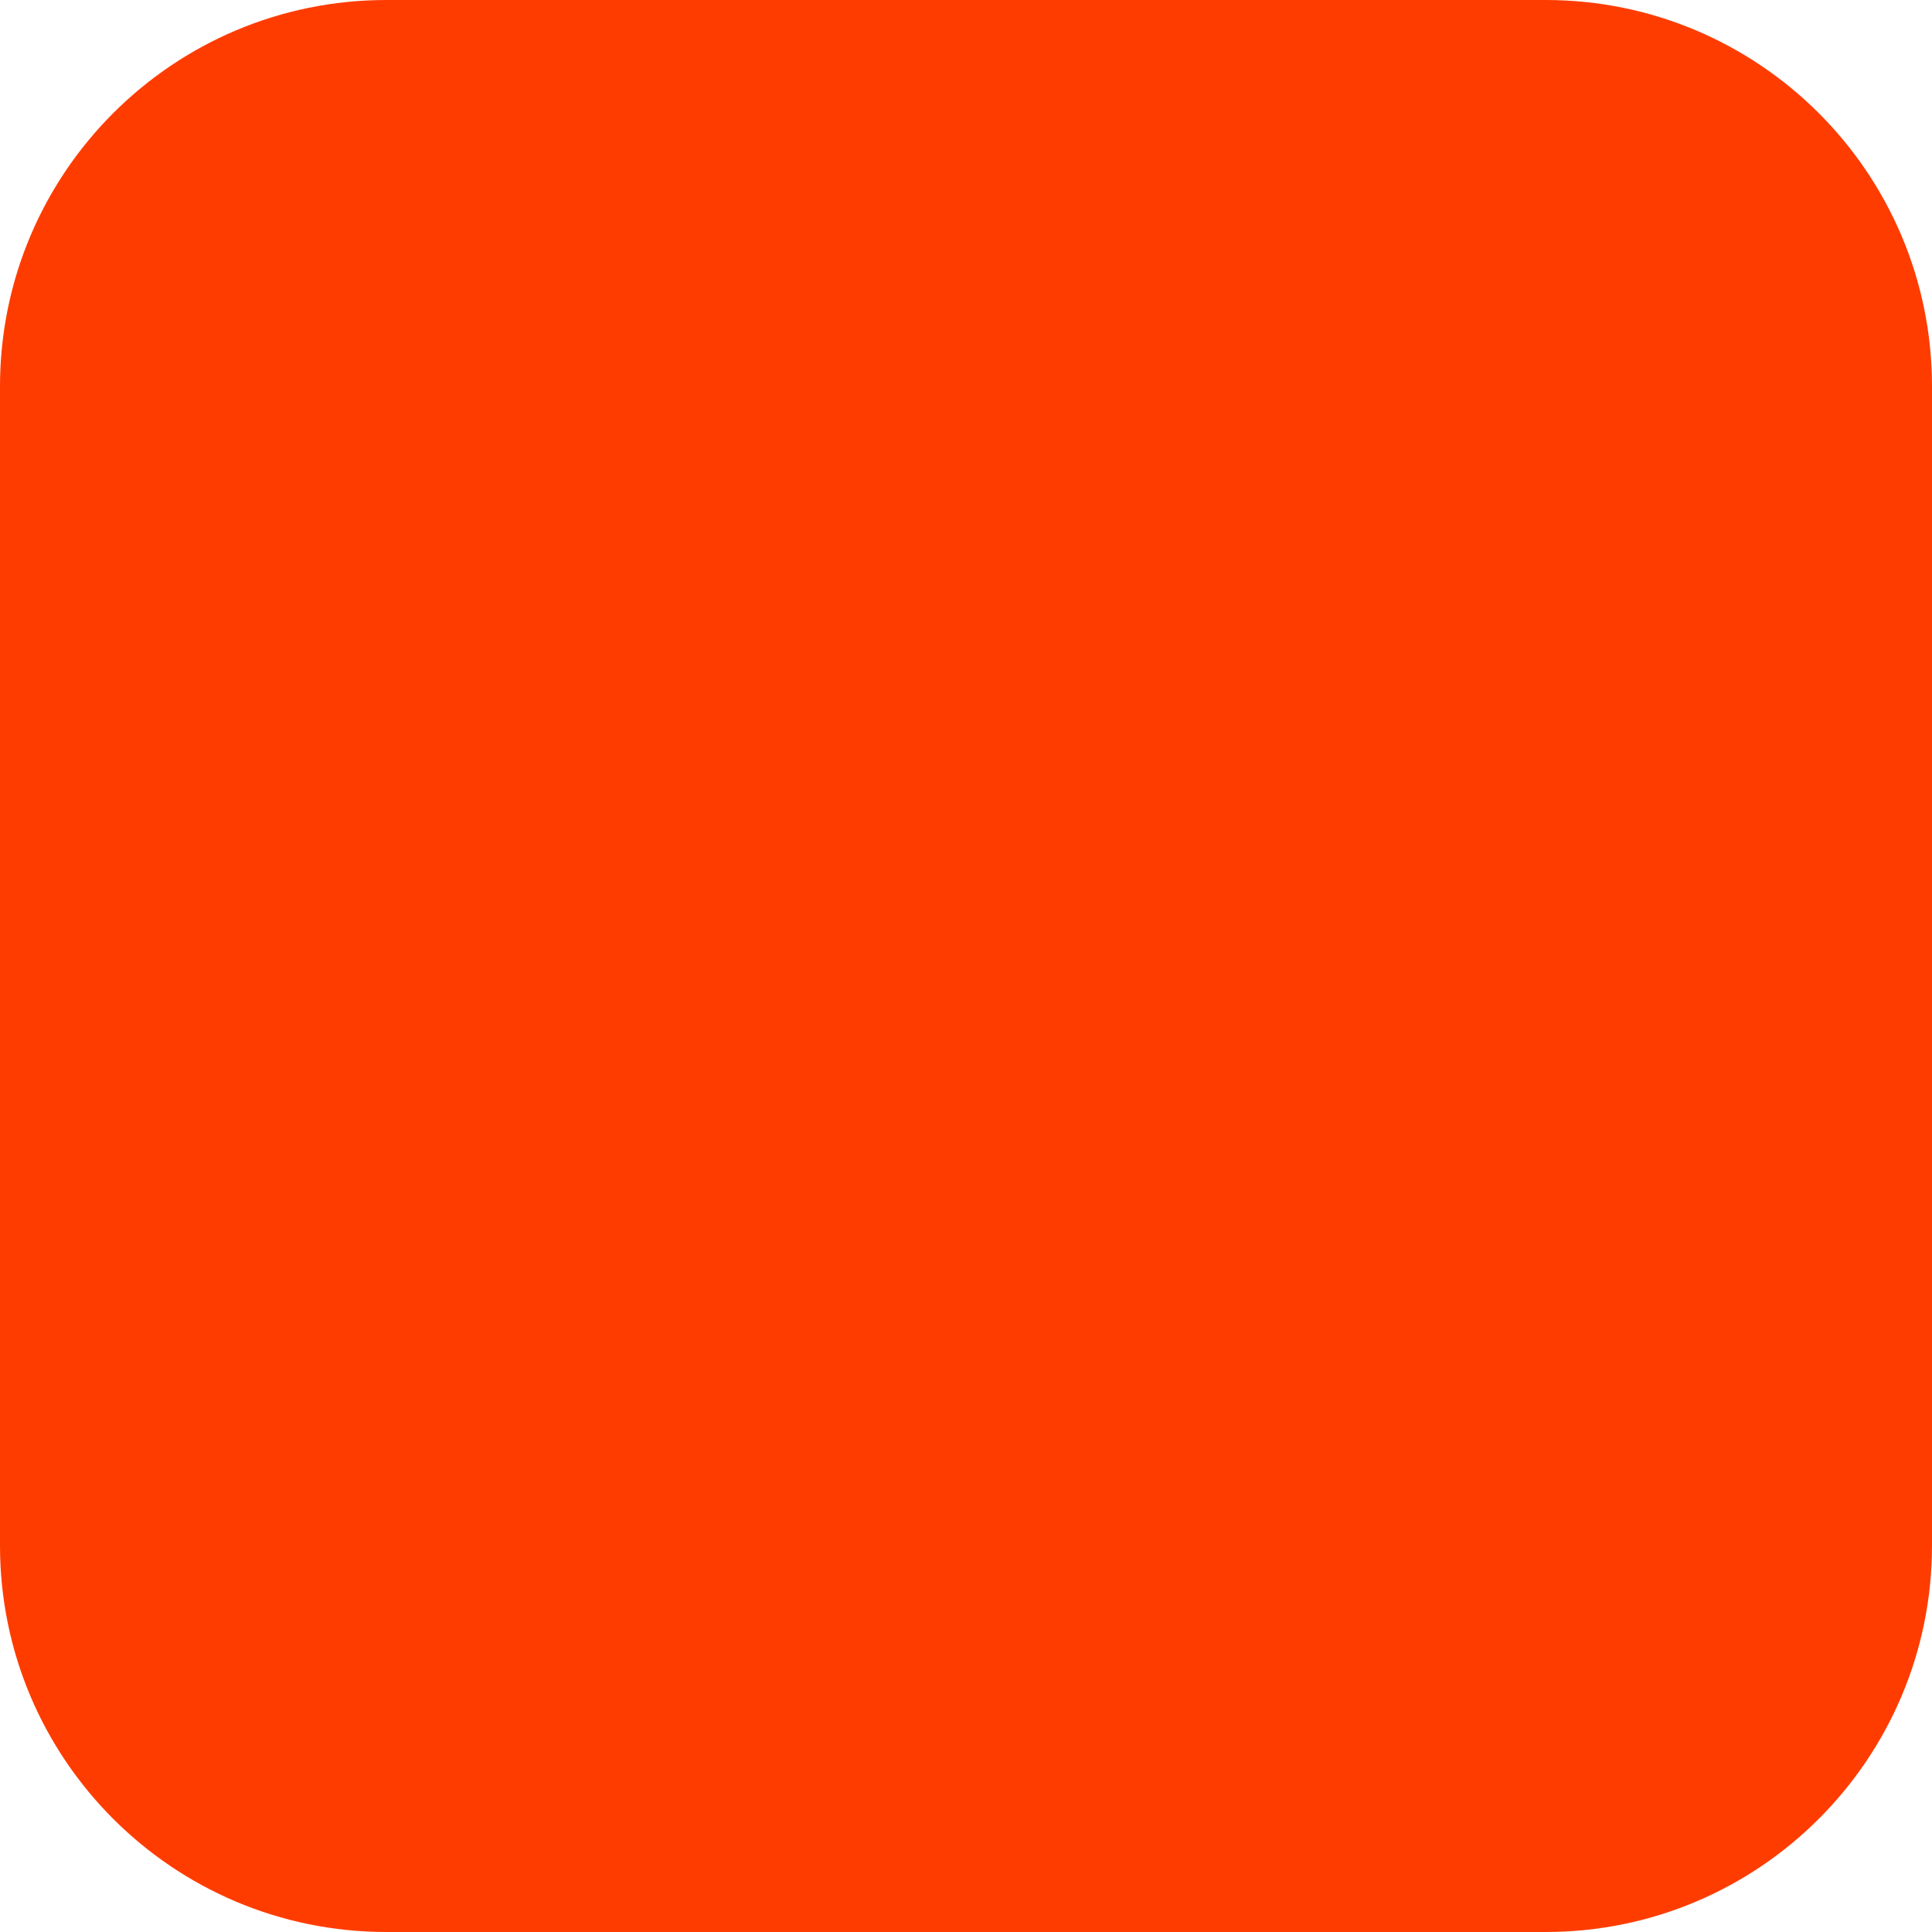
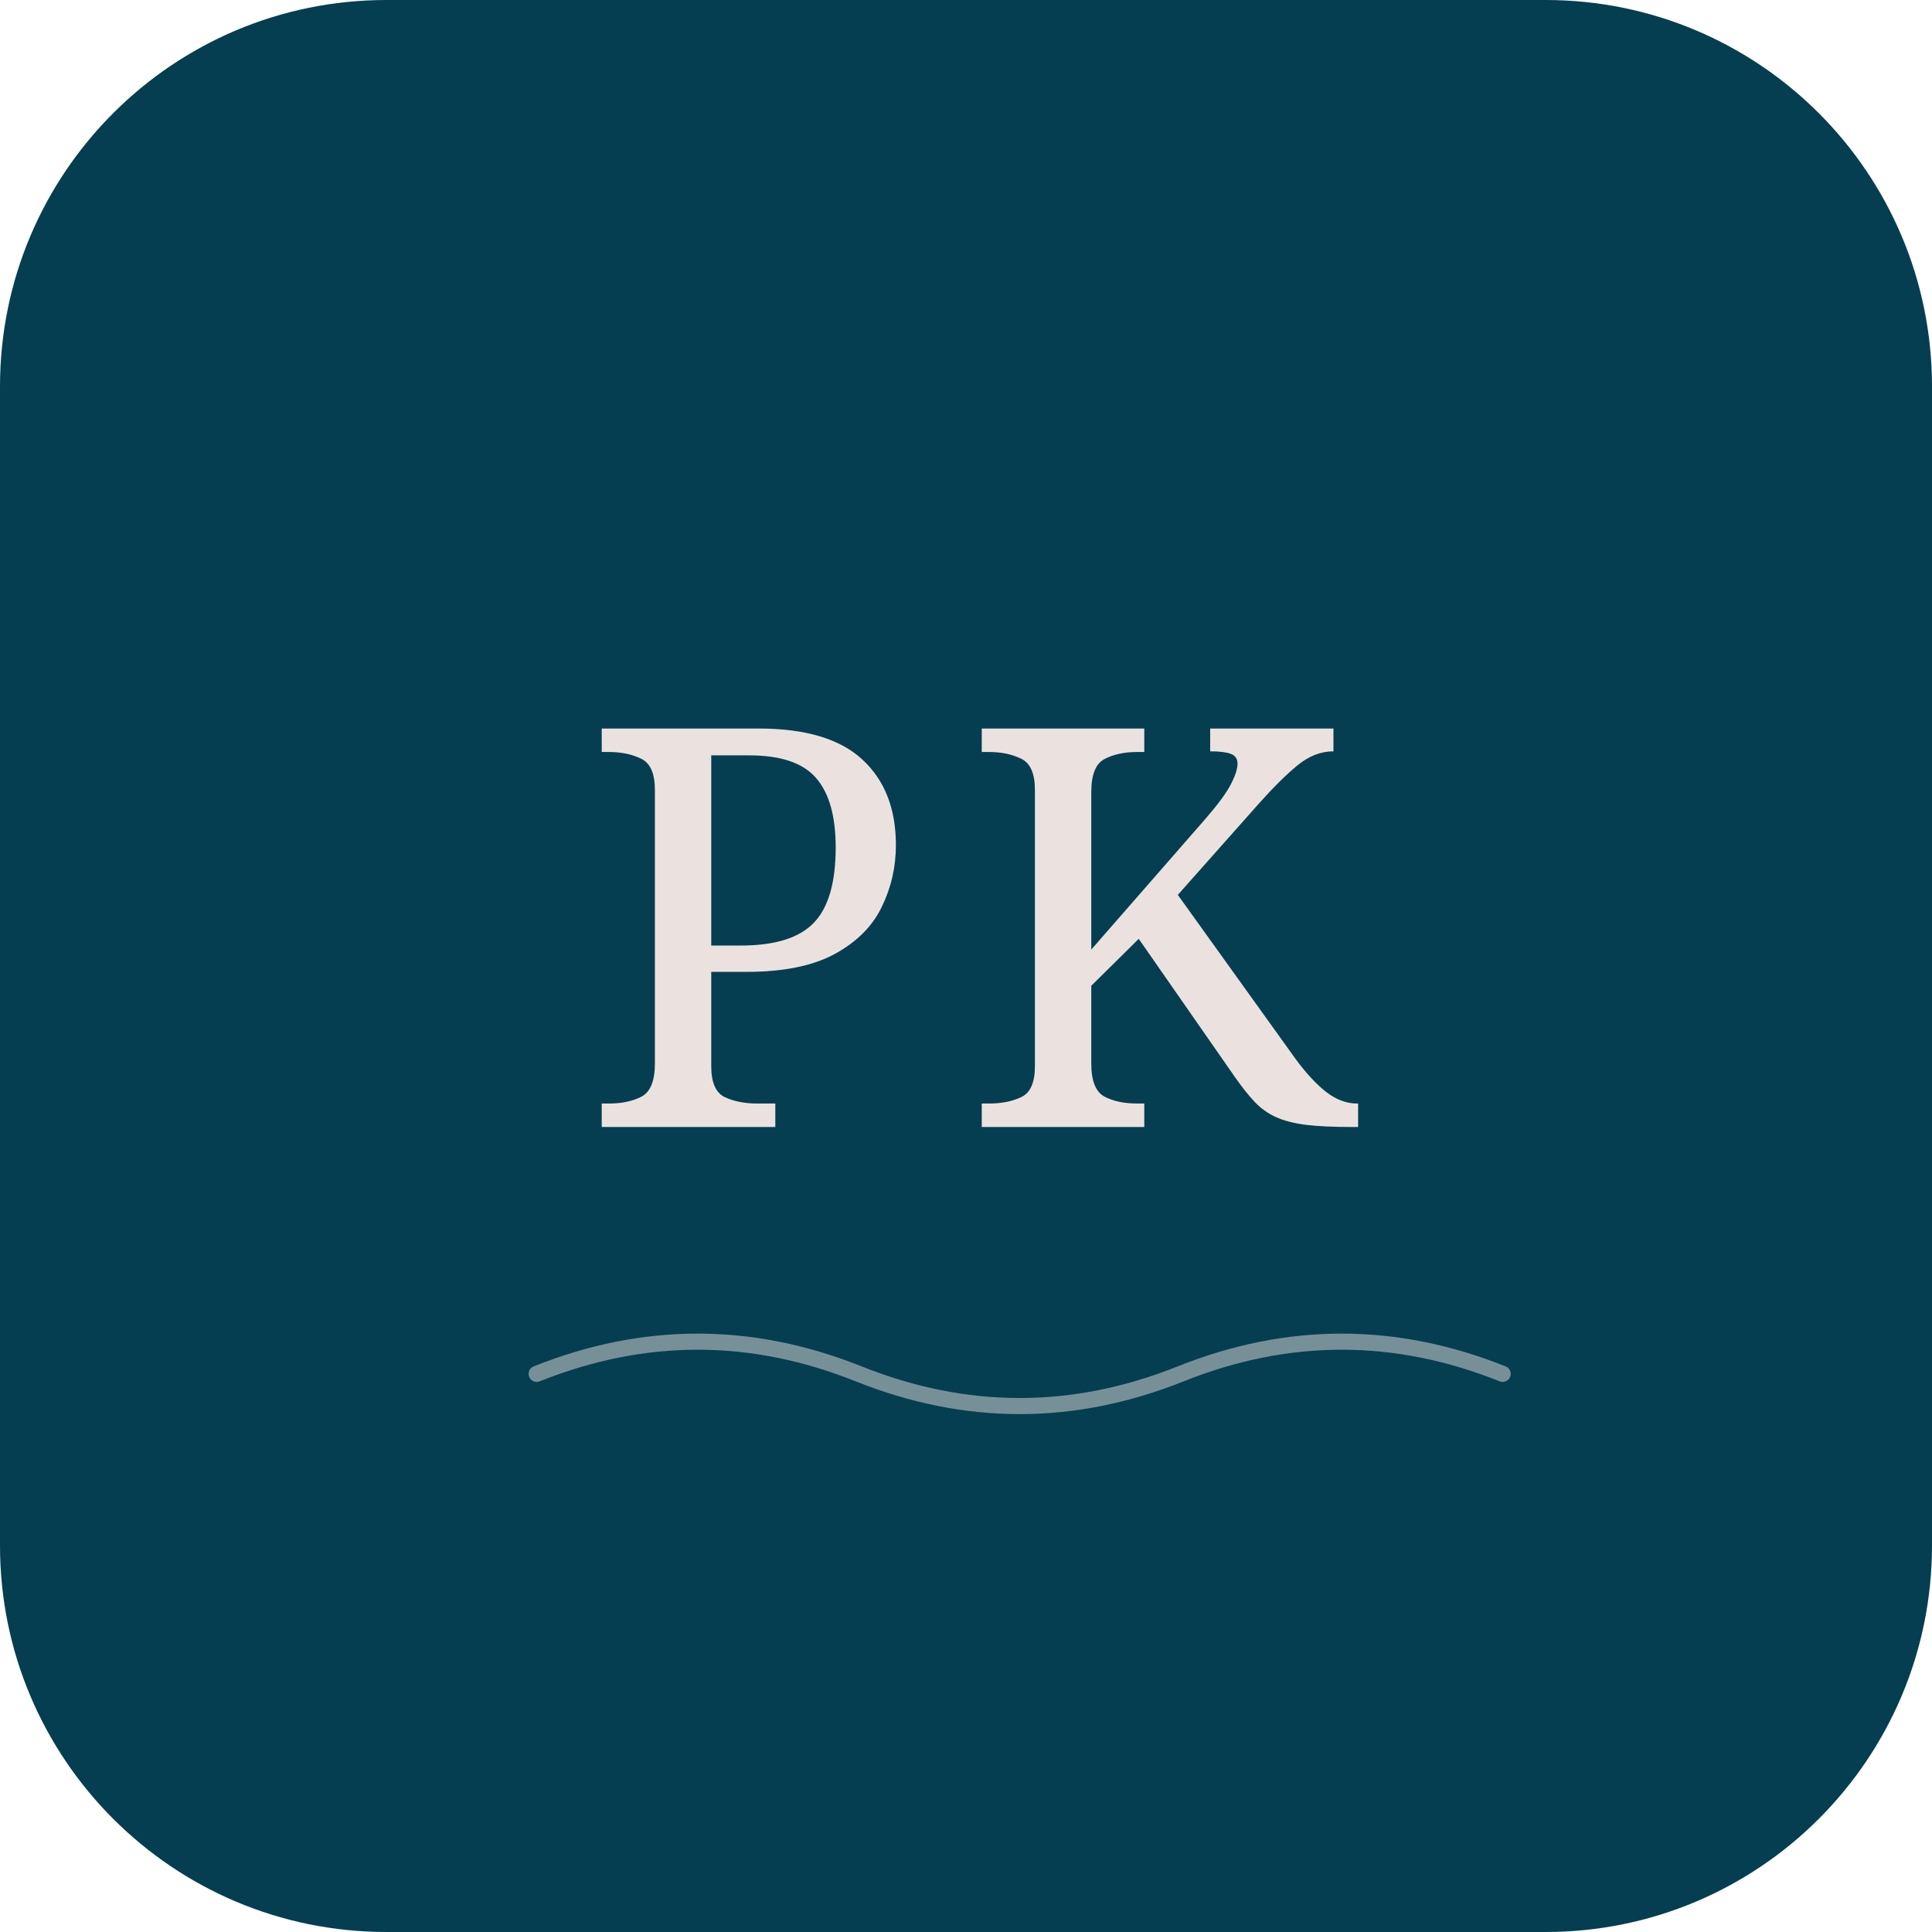
<svg xmlns="http://www.w3.org/2000/svg" width="180" height="180" viewBox="0 0 180 180" fill="none">
-   <rect width="180" height="180" rx="36" fill="#FF3C00" />
+   <rect width="180" height="180" rx="36" fill="#053E50" />
+   <text x="90" y="105" text-anchor="middle" font-family="Georgia, serif" font-weight="300" font-size="52" letter-spacing="4" fill="#EBE2E0">PK</text>
+   <path d="M50 128 C60 124, 70 124, 80 128 C90 132, 100 132, 110 128 C120 124, 130 124, 140 128" stroke="rgba(235,226,224,0.5)" stroke-width="1.5" fill="none" stroke-linecap="round" />
</svg>
